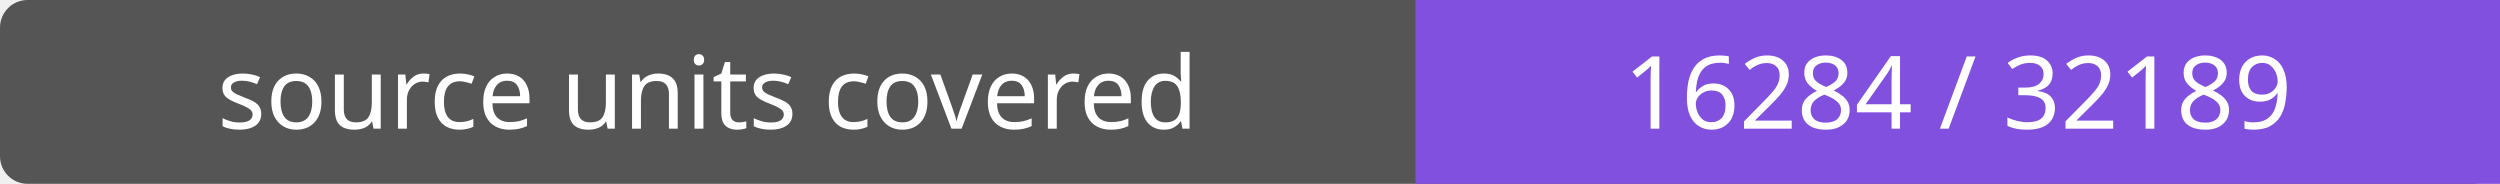
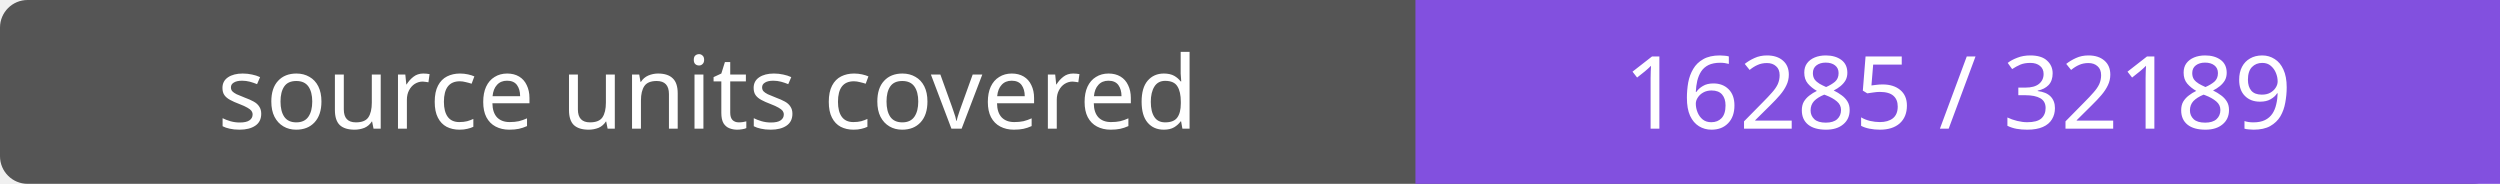
- <svg xmlns="http://www.w3.org/2000/svg" width="272" height="20" role="img" aria-label="source units covered: 16284 / 32189">
+ <svg xmlns="http://www.w3.org/2000/svg" width="272" height="20" role="img" aria-label="source units covered: 16285 / 32189">
  <rect width="272" height="20" rx="3" fill="#555" />
  <path fill="#8250df" d="M154 0h118v20H154z" />
  <g fill="#fff" text-anchor="middle" font-family="Verdana,sans-serif" font-size="11">
    <text x="77.0" y="14">source units covered</text>
-     <text x="213.0" y="14">16284 / 32189</text>
+     <text x="213.0" y="14">16285 / 32189</text>
  </g>
</svg>
